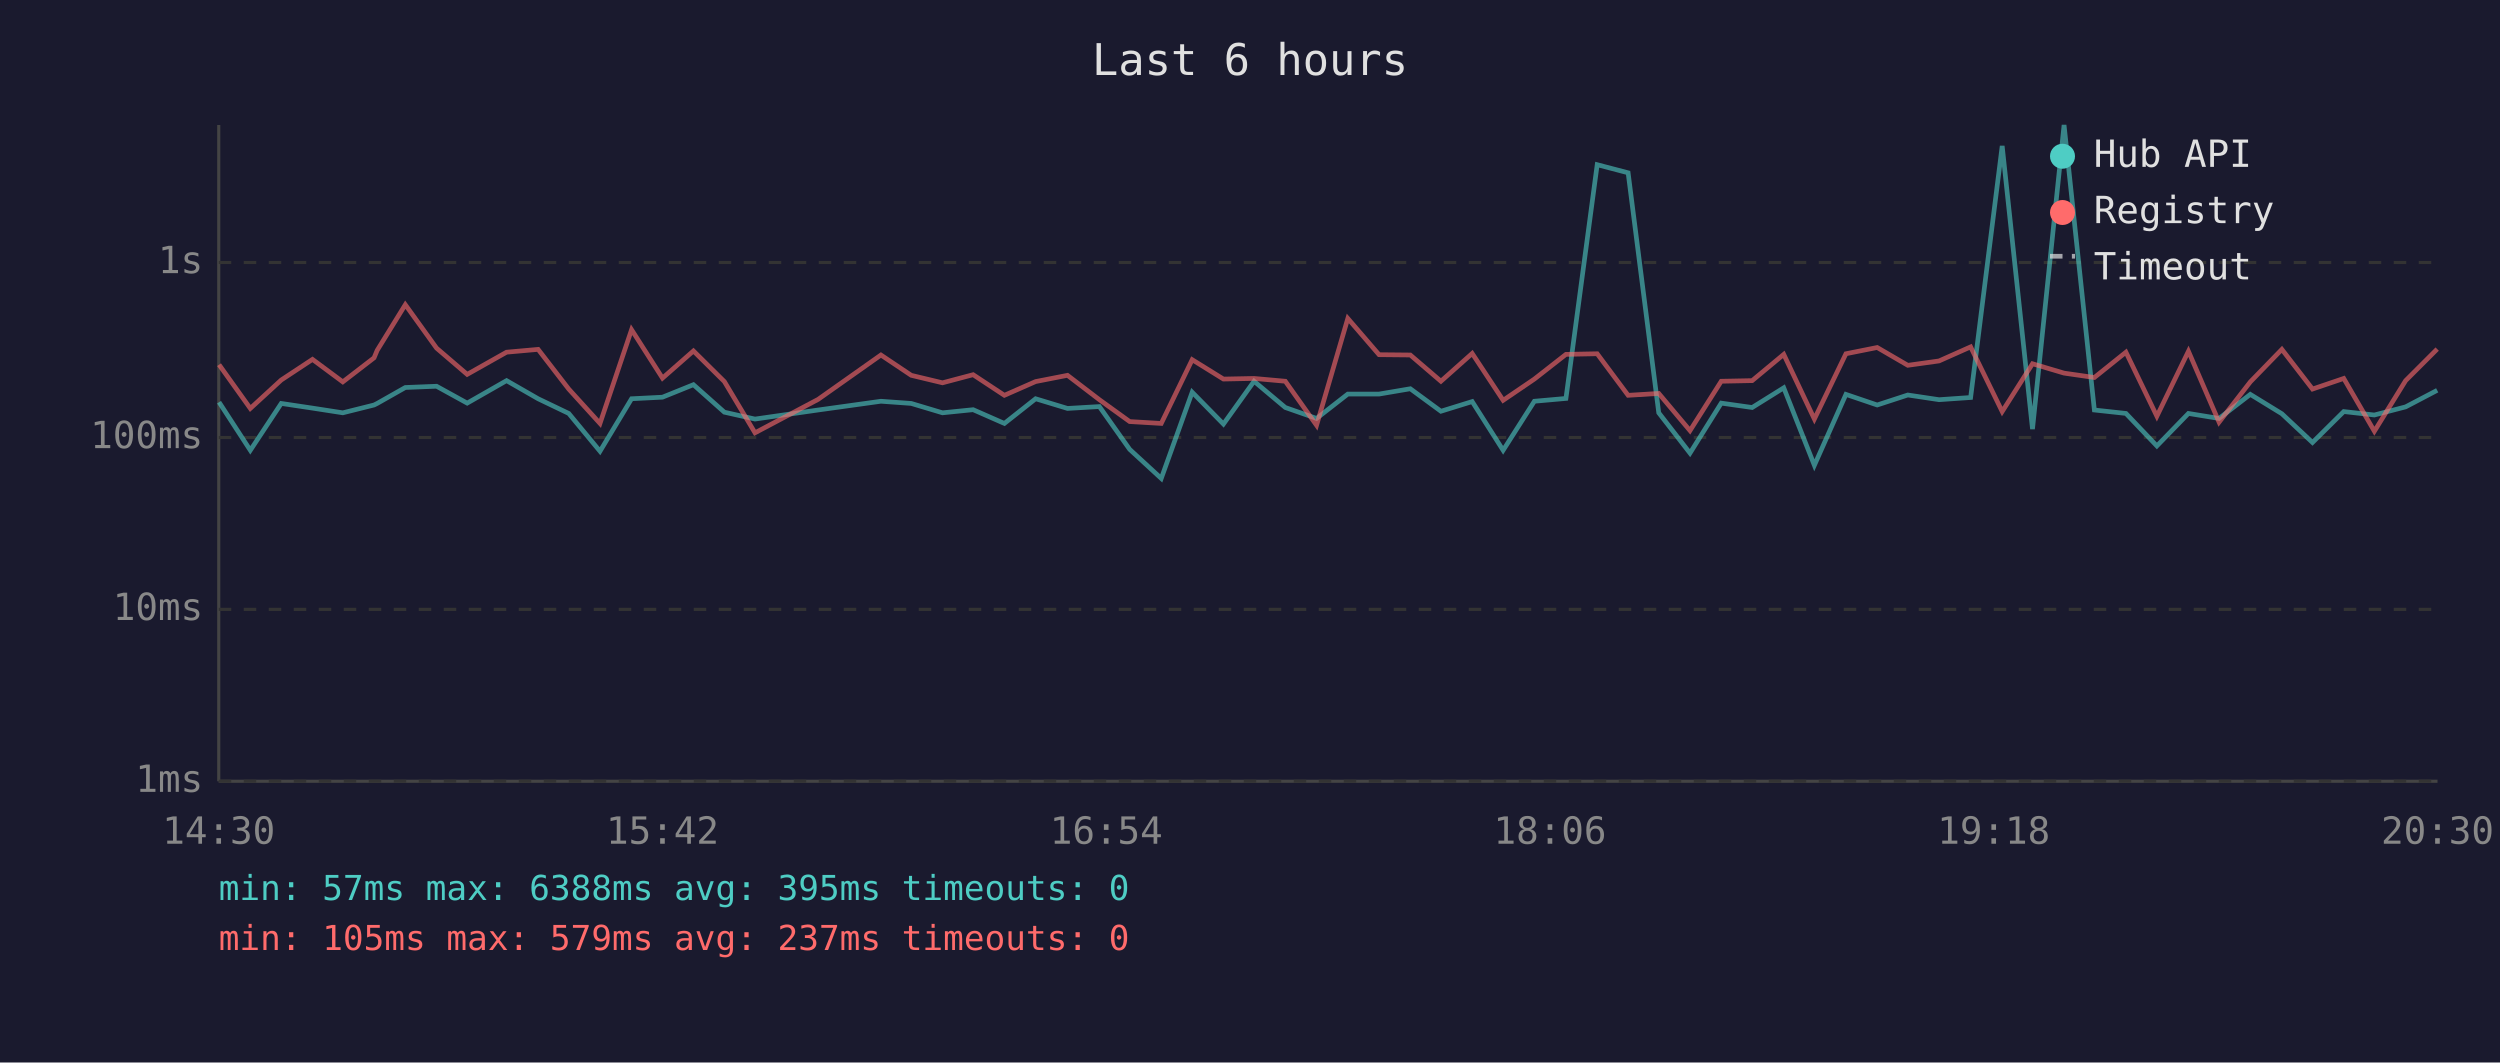
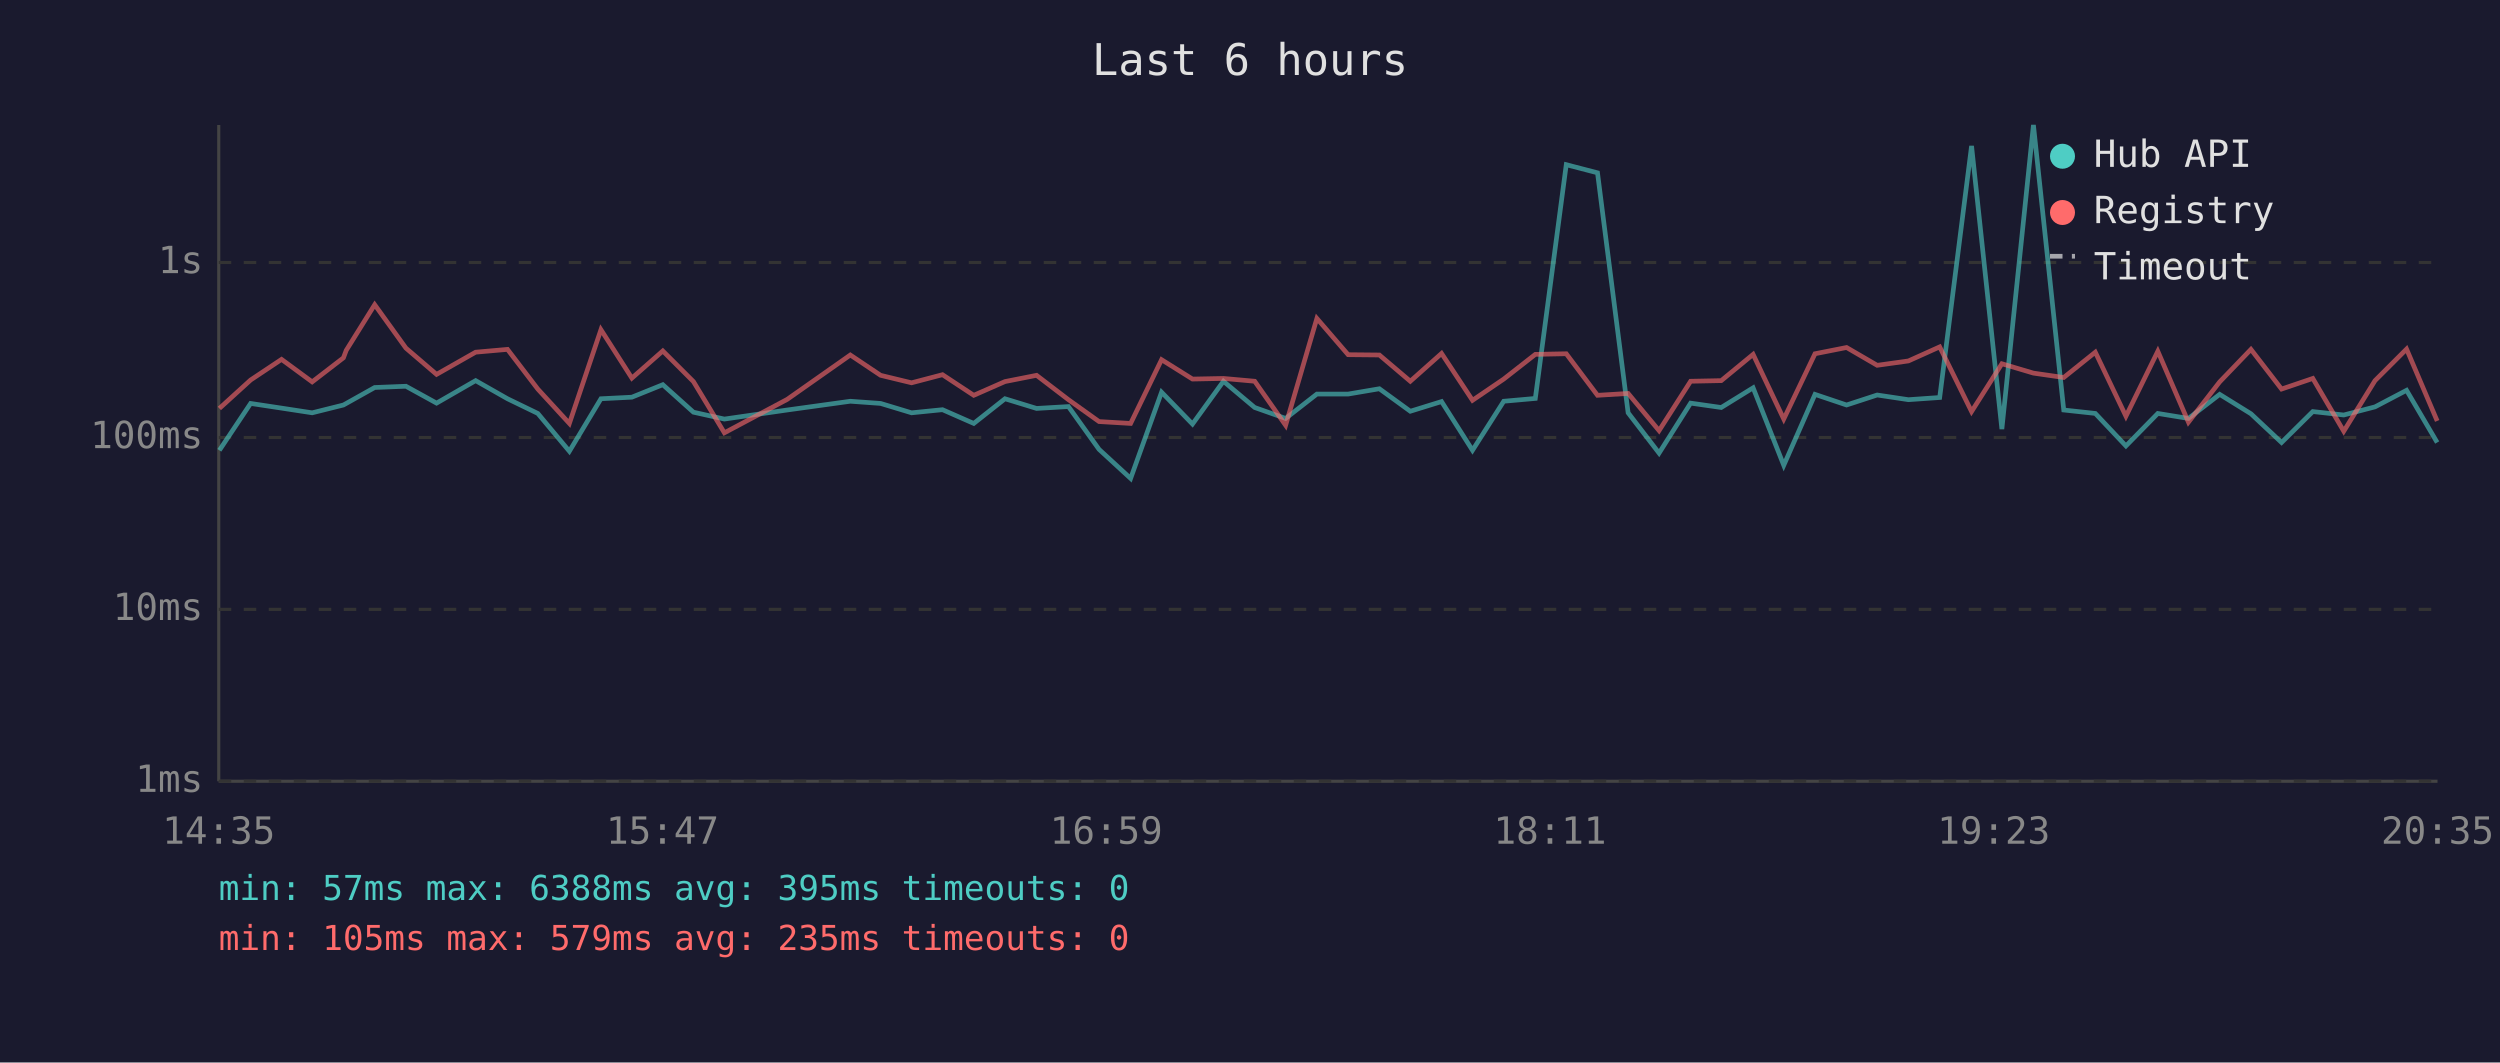
<svg xmlns="http://www.w3.org/2000/svg" viewBox="0 0 800 340" font-family="monospace" font-size="12">
  <rect width="800" height="340" fill="#1a1a2e" />
  <text x="400" y="24" fill="#e0e0e0" font-size="14" text-anchor="middle">Last 6 hours</text>
  <line x1="70" y1="40" x2="70" y2="250" stroke="#444" stroke-width="1" />
  <line x1="70" y1="250" x2="780" y2="250" stroke="#444" stroke-width="1" />
  <line x1="70" y1="250" x2="780" y2="250" stroke="#333" stroke-width="1" stroke-dasharray="4" />
  <text x="65" y="250" fill="#888" text-anchor="end" dominant-baseline="middle">1ms</text>
  <line x1="70" y1="195" x2="780" y2="195" stroke="#333" stroke-width="1" stroke-dasharray="4" />
  <text x="65" y="195" fill="#888" text-anchor="end" dominant-baseline="middle">10ms</text>
  <line x1="70" y1="140" x2="780" y2="140" stroke="#333" stroke-width="1" stroke-dasharray="4" />
  <text x="65" y="140" fill="#888" text-anchor="end" dominant-baseline="middle">100ms</text>
  <line x1="70" y1="84" x2="780" y2="84" stroke="#333" stroke-width="1" stroke-dasharray="4" />
  <text x="65" y="84" fill="#888" text-anchor="end" dominant-baseline="middle">1s</text>
-   <text x="70" y="270" fill="#888" text-anchor="middle">14:30</text>
-   <text x="212" y="270" fill="#888" text-anchor="middle">15:42</text>
-   <text x="354" y="270" fill="#888" text-anchor="middle">16:54</text>
-   <text x="496" y="270" fill="#888" text-anchor="middle">18:06</text>
-   <text x="638" y="270" fill="#888" text-anchor="middle">19:18</text>
-   <text x="780" y="270" fill="#888" text-anchor="middle">20:30</text>
-   <polyline points="70.1,128.7 80.1,144.1 90.0,129.1 100.0,130.6 109.7,132.1 119.7,129.6 120.7,129.1 129.7,124.0 139.7,123.6 149.5,129.0 162.1,121.8 172.2,127.6 182.0,132.3 192.0,144.4 202.1,127.6 212.0,127.1 221.9,123.1 231.8,131.9 241.6,134.1 261.8,131.2 281.9,128.4 291.6,129.1 301.6,132.1 311.4,131.1 321.4,135.5 331.4,127.6 341.6,130.7 351.8,130.1 361.5,143.8 371.6,153.1 381.5,125.5 391.5,135.7 401.3,122.0 411.3,130.4 421.3,133.9 431.3,126.1 441.3,126.1 451.3,124.4 461.1,131.6 471.1,128.5 481.0,144.1 491.0,128.4 501.1,127.5 511.1,52.7 521.0,55.3 530.8,132.1 540.8,145.0 550.8,129.0 560.7,130.4 570.8,124.1 580.6,148.9 590.7,126.2 600.7,129.6 610.5,126.4 620.5,127.9 630.6,127.2 640.7,46.7 650.4,137.3 660.5,40.0 670.2,131.2 680.3,132.3 690.2,142.7 700.3,132.3 710.1,133.9 720.1,126.2 730.2,132.4 740.0,141.6 750.0,131.7 759.8,132.8 769.8,130.2 779.9,124.9" fill="none" stroke="#4ecdc4" stroke-width="1.5" opacity="0.6" />
-   <polyline points="70.1,116.7 80.1,130.7 90.0,121.6 100.0,115.0 109.7,122.2 119.7,114.5 120.7,112.1 129.7,97.5 139.7,111.4 149.5,119.8 162.1,112.7 172.2,111.8 182.0,124.5 192.0,135.5 202.1,105.5 212.0,121.0 221.9,112.3 231.8,122.1 241.6,138.5 261.8,127.8 281.9,113.6 291.6,120.1 301.6,122.5 311.4,119.9 321.4,126.5 331.4,122.1 341.6,120.1 351.8,127.9 361.5,134.9 371.6,135.5 381.5,115.1 391.5,121.3 401.3,121.1 411.3,122.0 421.3,136.1 431.3,101.9 441.3,113.5 451.3,113.6 461.1,122.0 471.1,113.1 481.0,128.1 491.0,121.3 501.1,113.4 511.1,113.2 521.0,126.5 530.8,125.9 540.8,137.8 550.8,122.0 560.7,121.8 570.8,113.4 580.6,134.1 590.7,113.2 600.7,111.2 610.5,116.9 620.5,115.5 630.6,111.0 640.7,131.7 650.4,116.4 660.5,119.4 670.2,120.8 680.3,112.7 690.2,133.2 700.3,112.4 710.1,135.1 720.1,122.2 730.2,111.8 740.0,124.5 750.0,121.1 759.8,138.0 769.8,121.8 779.9,111.7" fill="none" stroke="#ff6b6b" stroke-width="1.5" opacity="0.6" />
+   <text x="70" y="270" fill="#888" text-anchor="middle">14:35</text>
+   <text x="212" y="270" fill="#888" text-anchor="middle">15:47</text>
+   <text x="354" y="270" fill="#888" text-anchor="middle">16:59</text>
+   <text x="496" y="270" fill="#888" text-anchor="middle">18:11</text>
+   <text x="638" y="270" fill="#888" text-anchor="middle">19:23</text>
+   <text x="780" y="270" fill="#888" text-anchor="middle">20:35</text>
+   <polyline points="70.2,144.1 80.2,129.1 90.1,130.6 99.9,132.1 109.9,129.6 110.8,129.1 119.9,124.0 129.9,123.6 139.7,129.0 152.2,121.8 162.4,127.6 172.1,132.3 182.2,144.4 192.3,127.6 202.2,127.1 212.1,123.1 221.9,131.9 231.8,134.1 251.9,131.2 272.1,128.4 281.8,129.1 291.7,132.1 301.6,131.1 311.6,135.5 321.6,127.6 331.7,130.7 341.9,130.1 351.7,143.8 361.8,153.1 371.7,125.5 381.6,135.7 391.5,122.0 401.5,130.4 411.4,133.9 421.4,126.1 431.4,126.1 441.4,124.4 451.3,131.6 461.3,128.5 471.2,144.1 481.2,128.4 491.3,127.5 501.2,52.7 511.2,55.3 521.0,132.1 530.9,145.0 541.0,129.0 550.8,130.4 561.0,124.1 570.8,148.9 580.8,126.2 590.9,129.6 600.7,126.4 610.7,127.9 620.7,127.2 630.9,46.7 640.6,137.3 650.7,40.0 660.4,131.2 670.5,132.3 680.3,142.7 690.5,132.3 700.3,133.9 710.3,126.2 720.3,132.4 730.1,141.6 740.1,131.7 750.0,132.8 760.0,130.2 770.1,124.9 779.9,141.6" fill="none" stroke="#4ecdc4" stroke-width="1.5" opacity="0.6" />
+   <polyline points="70.2,130.7 80.2,121.6 90.1,115.0 99.9,122.2 109.9,114.5 110.8,112.1 119.9,97.5 129.9,111.4 139.7,119.8 152.2,112.7 162.4,111.8 172.1,124.5 182.2,135.5 192.3,105.5 202.2,121.0 212.1,112.3 221.9,122.1 231.8,138.5 251.9,127.8 272.1,113.6 281.8,120.1 291.7,122.5 301.6,119.9 311.6,126.5 321.6,122.1 331.7,120.1 341.9,127.9 351.7,134.9 361.8,135.5 371.7,115.1 381.6,121.3 391.5,121.1 401.5,122.0 411.4,136.1 421.4,101.9 431.4,113.5 441.4,113.6 451.3,122.0 461.3,113.1 471.2,128.1 481.2,121.3 491.3,113.4 501.2,113.2 511.2,126.5 521.0,125.9 530.9,137.8 541.0,122.0 550.8,121.8 561.0,113.4 570.8,134.1 580.8,113.2 590.9,111.2 600.7,116.9 610.7,115.5 620.7,111.0 630.9,131.7 640.6,116.4 650.7,119.4 660.4,120.8 670.5,112.7 680.3,133.2 690.5,112.4 700.3,135.1 710.3,122.2 720.3,111.8 730.1,124.5 740.1,121.1 750.0,138.0 760.0,121.8 770.1,111.7 779.9,134.7" fill="none" stroke="#ff6b6b" stroke-width="1.5" opacity="0.6" />
  <circle cx="660" cy="50" r="4" fill="#4ecdc4" />
  <text x="670" y="50" fill="#e0e0e0" dominant-baseline="middle">Hub API</text>
  <circle cx="660" cy="68" r="4" fill="#ff6b6b" />
  <text x="670" y="68" fill="#e0e0e0" dominant-baseline="middle">Registry</text>
  <line x1="656" y1="82" x2="664" y2="82" stroke="#e0e0e0" stroke-width="1.5" stroke-dasharray="4,3" opacity="0.7" />
  <text x="670" y="86" fill="#e0e0e0" dominant-baseline="middle">Timeout</text>
  <text x="70" y="288" fill="#4ecdc4" font-size="11">min: 57ms  max: 6388ms  avg: 395ms  timeouts: 0</text>
-   <text x="70" y="304" fill="#ff6b6b" font-size="11">min: 105ms  max: 579ms  avg: 237ms  timeouts: 0</text>
+   <text x="70" y="304" fill="#ff6b6b" font-size="11">min: 105ms  max: 579ms  avg: 235ms  timeouts: 0</text>
</svg>
